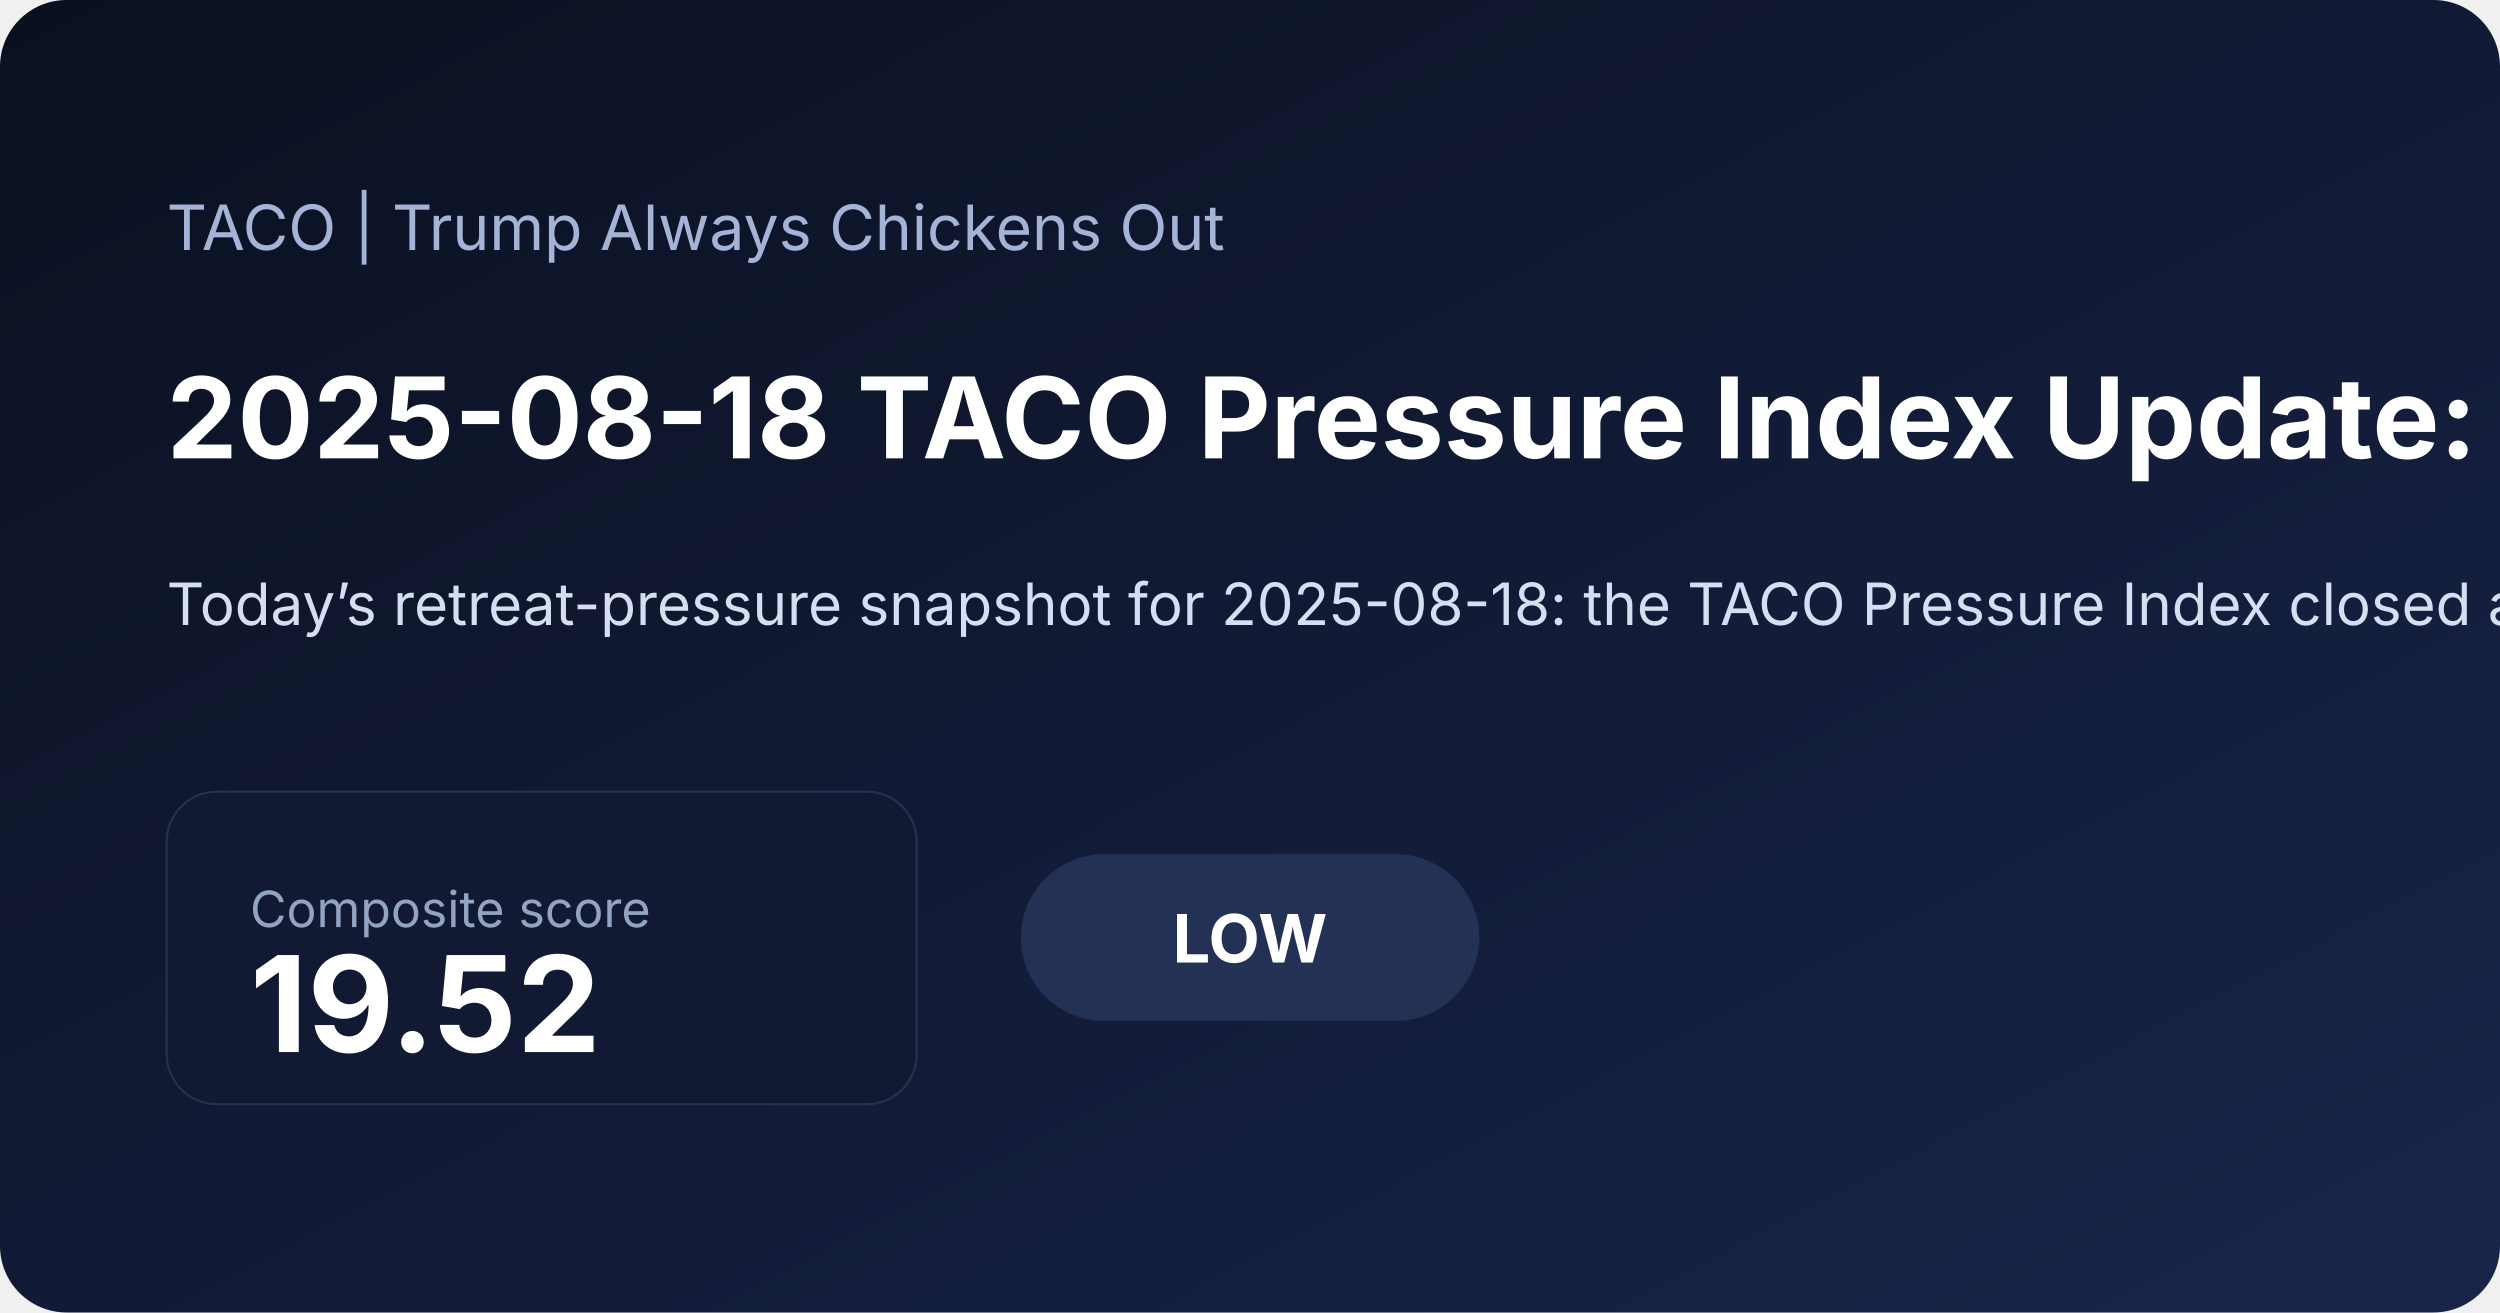
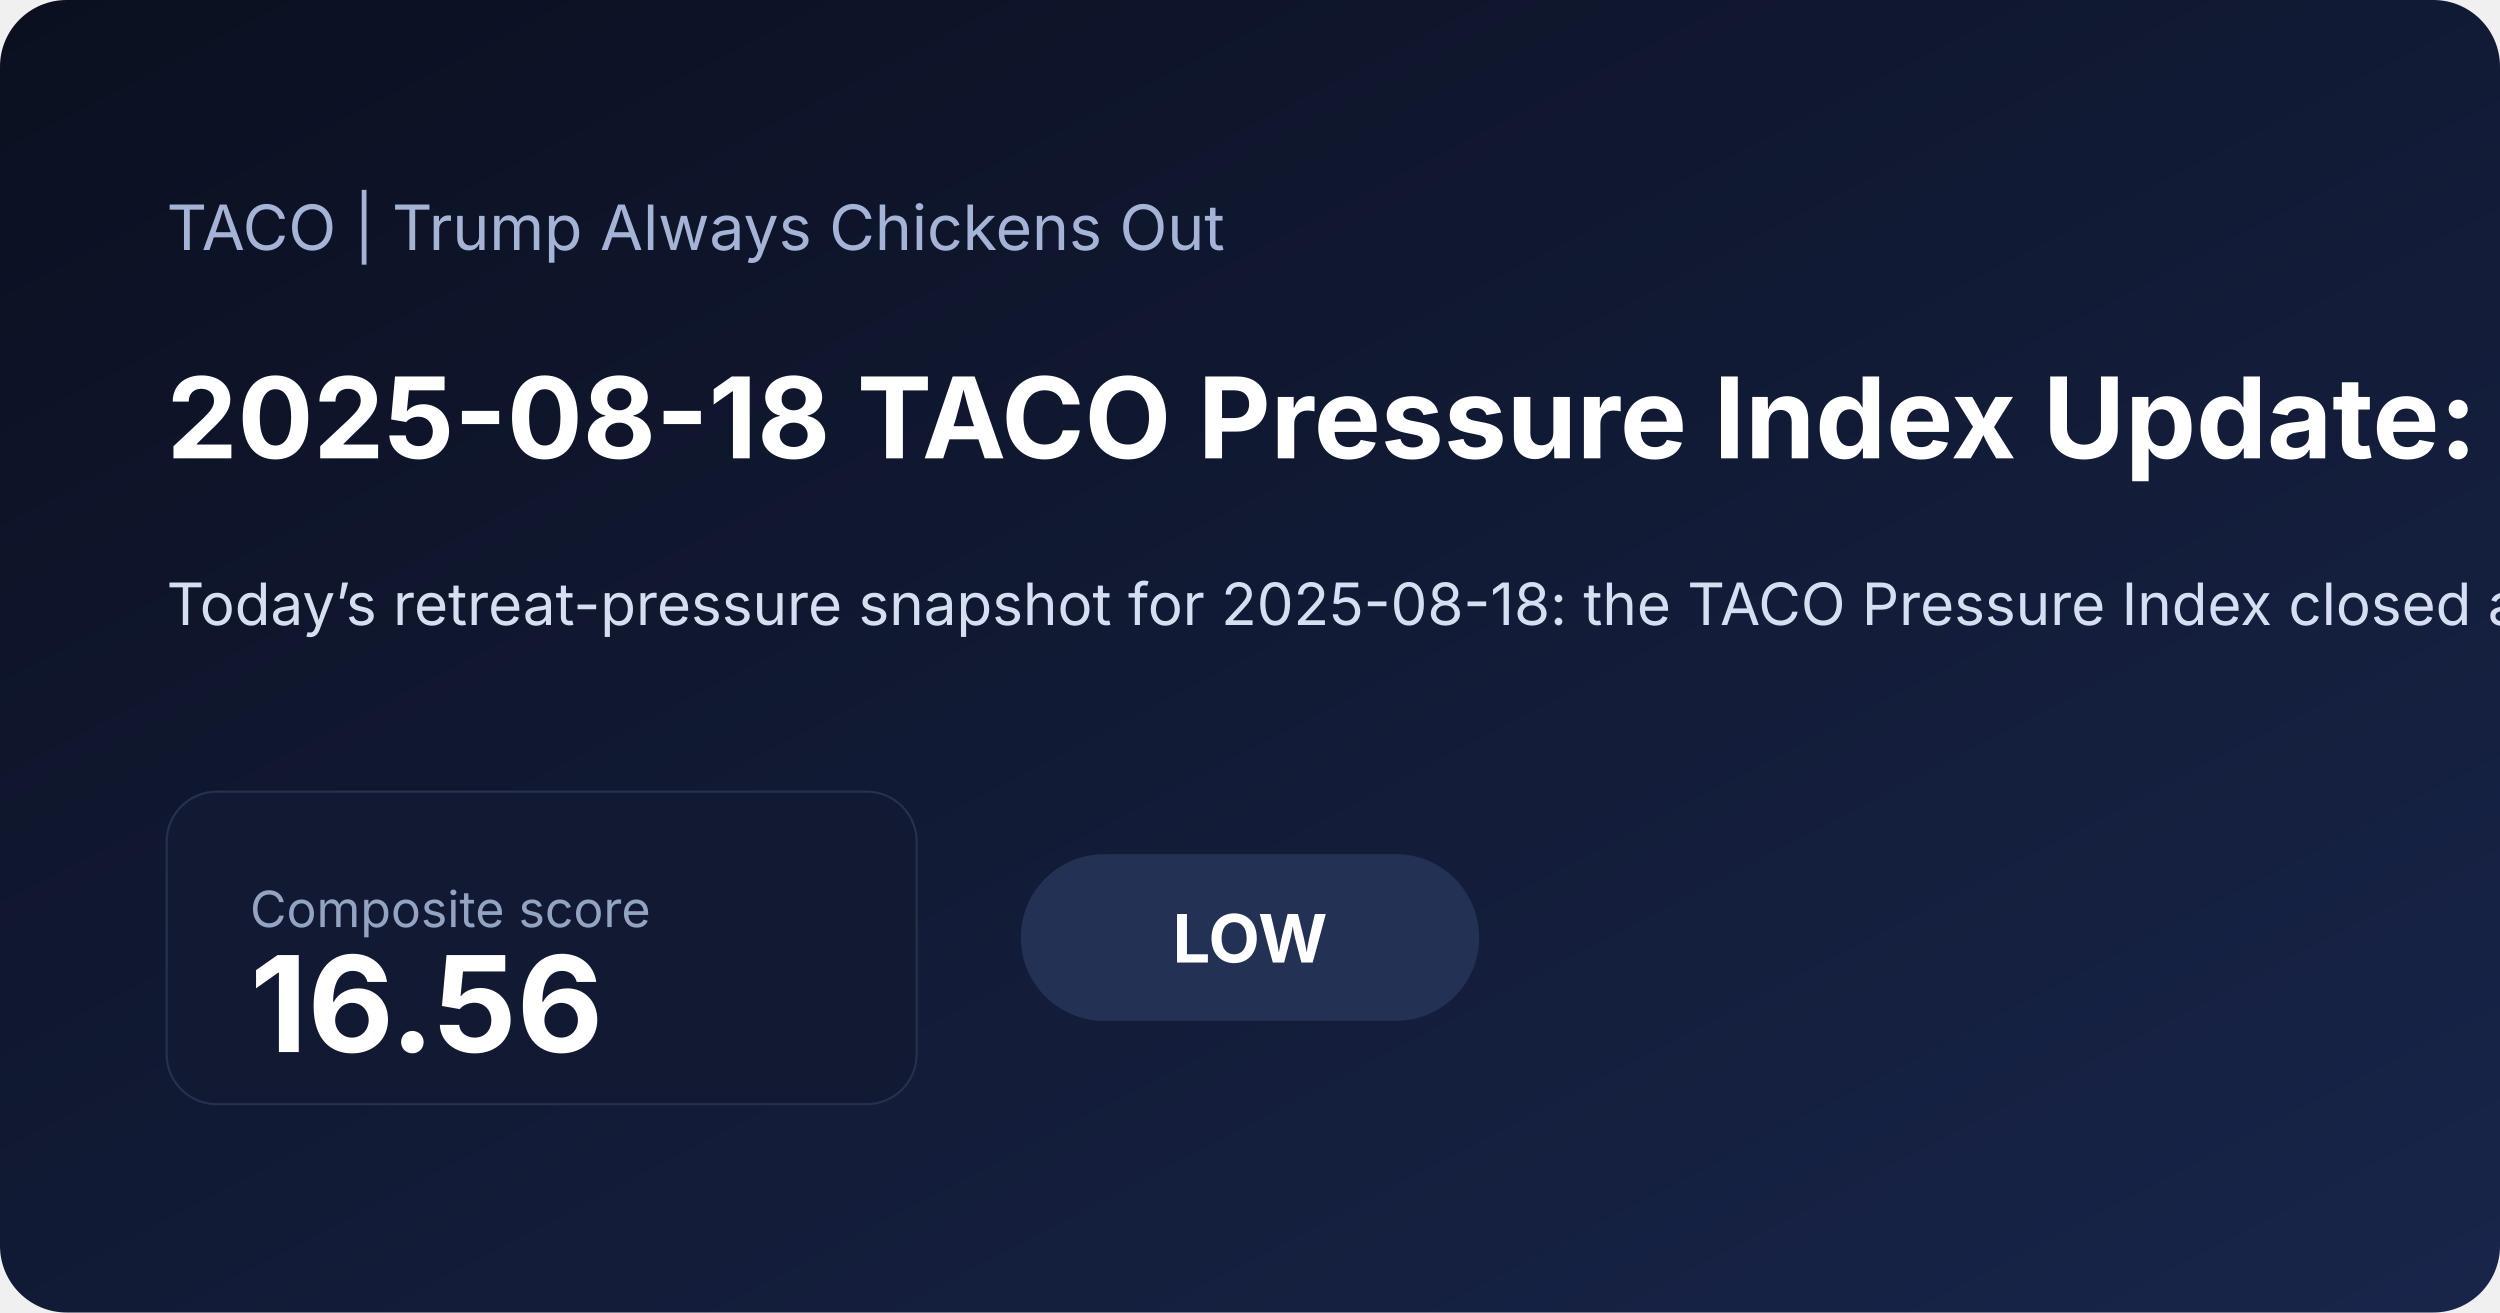
<svg xmlns="http://www.w3.org/2000/svg" width="1200" height="630" viewBox="0 0 1200 630">
  <defs>
    <linearGradient id="bg" x1="0" x2="1" y1="0" y2="1">
      <stop offset="0%" stop-color="#0b1020" />
      <stop offset="100%" stop-color="#18254a" />
    </linearGradient>
  </defs>
  <rect width="100%" height="100%" fill="url(#bg)" rx="32" />
  <text x="80" y="120" fill="#a5b4d6" font-family="Inter, Arial, sans-serif" font-size="30">TACO | Trump Always Chickens Out</text>
-   <text x="80" y="220" fill="#ffffff" font-family="Inter, Arial, sans-serif" font-size="54" font-weight="700">2025-08-18 TACO Pressure Index Update: Low at 19.52</text>
-   <text x="80" y="300" fill="#d6def2" font-family="Inter, Arial, sans-serif" font-size="28">Today’s retreat-pressure snapshot for 2025-08-18: the TACO Pressure Index closed at 19.52/100, signaling a low pressure regime as front-end rate pressure and inflation expectations shaped the daily read. Includes charts, a component breakdown, and a narrative summary.</text>
+   <text x="80" y="220" fill="#ffffff" font-family="Inter, Arial, sans-serif" font-size="54" font-weight="700">2025-08-18 TACO Pressure Index Update: Low at 16.56</text>
+   <text x="80" y="300" fill="#d6def2" font-family="Inter, Arial, sans-serif" font-size="28">Today’s retreat-pressure snapshot for 2025-08-18: the TACO Pressure Index closed at 16.56/100, signaling a low pressure regime as front-end rate pressure and inflation expectations shaped the daily read. Includes charts, a component breakdown, and a narrative summary.</text>
  <rect x="80" y="380" width="360" height="150" rx="24" fill="#121933" stroke="#27314e" />
  <text x="120" y="445" fill="#93a4c3" font-family="Inter, Arial, sans-serif" font-size="24">Composite score</text>
-   <text x="120" y="505" fill="#ffffff" font-family="Inter, Arial, sans-serif" font-size="64" font-weight="700">19.52</text>
+   <text x="120" y="505" fill="#ffffff" font-family="Inter, Arial, sans-serif" font-size="64" font-weight="700">16.56</text>
  <rect x="490" y="410" width="220" height="80" rx="40" fill="#223154" />
  <text x="600" y="462" text-anchor="middle" fill="#ffffff" font-family="Inter, Arial, sans-serif" font-size="32" font-weight="700">LOW</text>
</svg>
